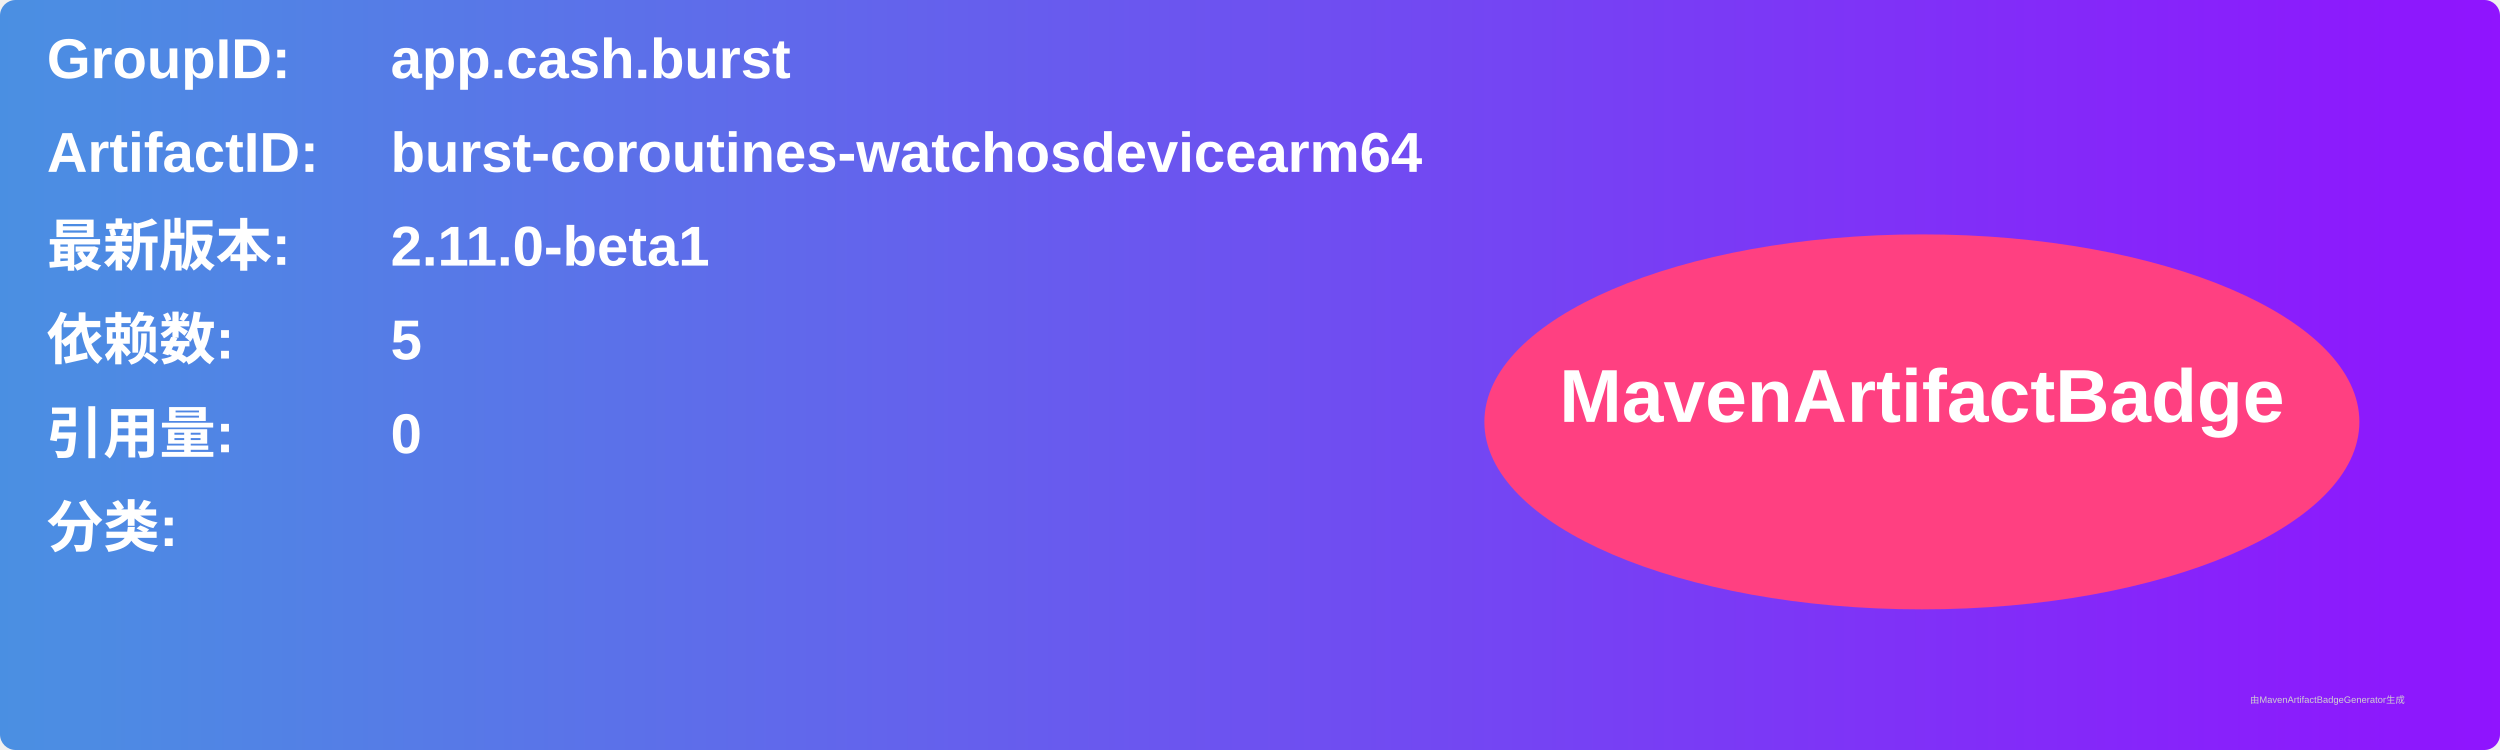
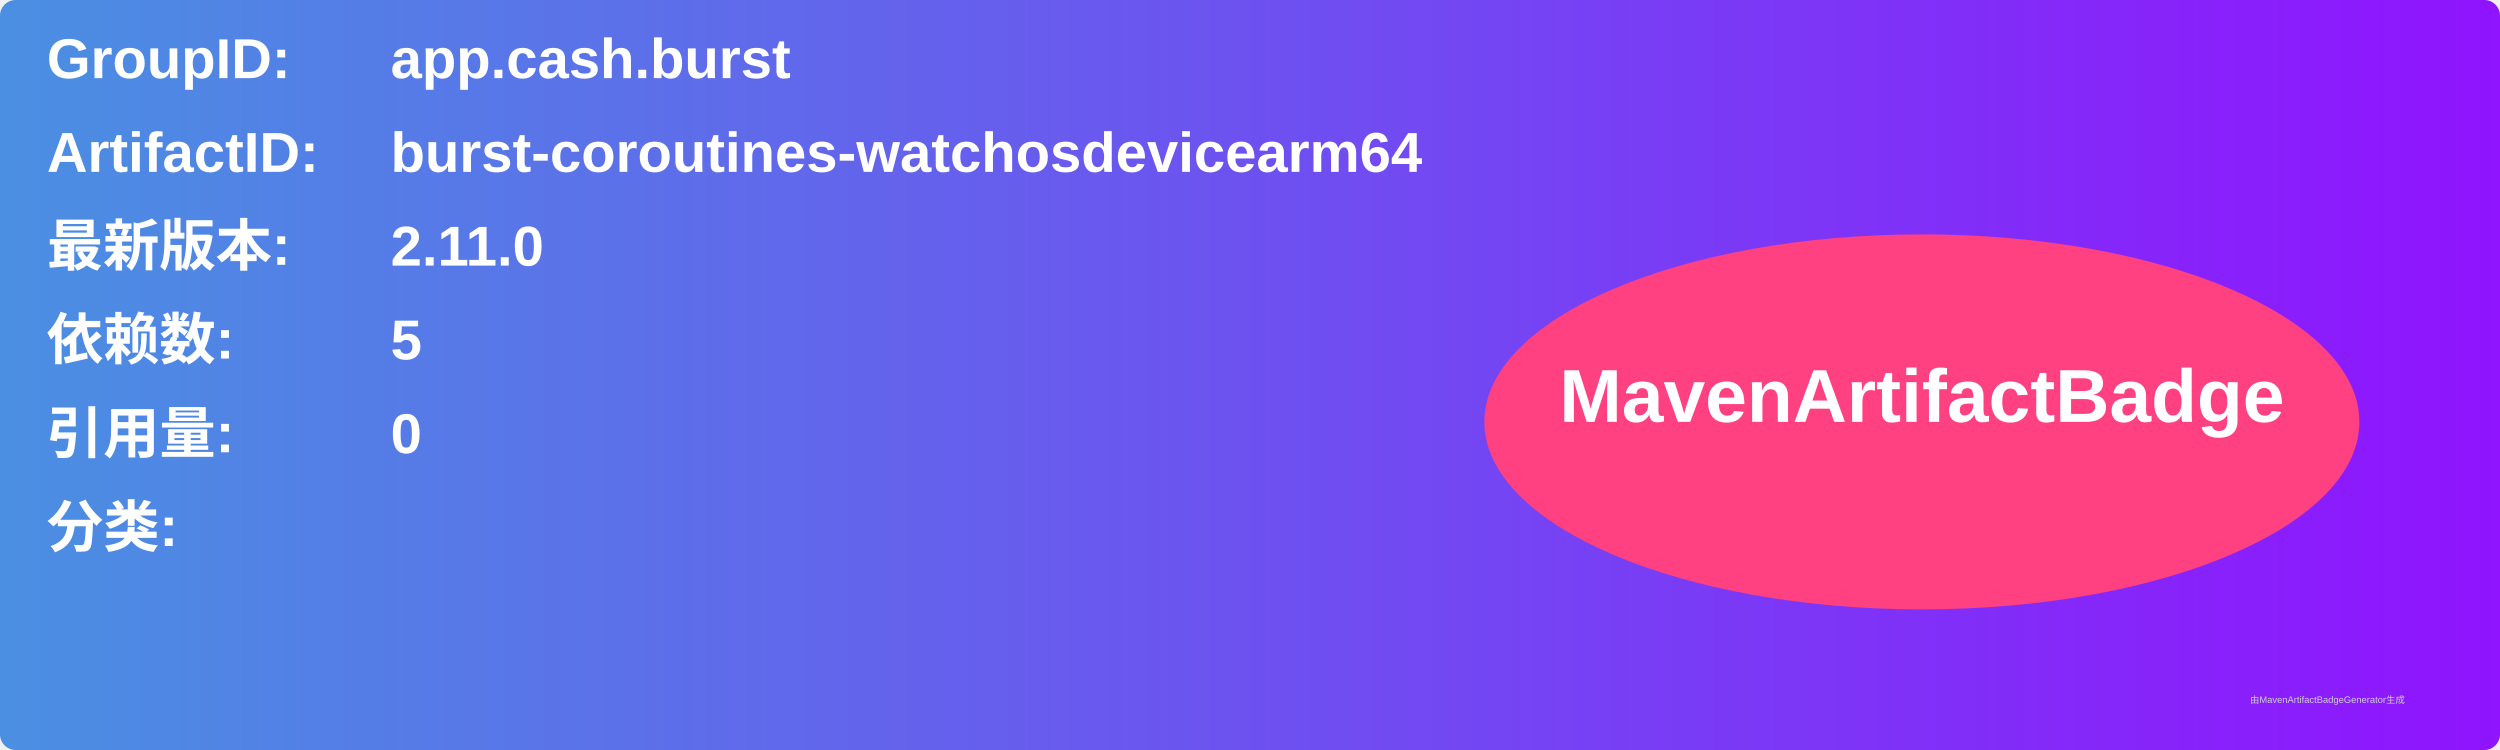
<svg xmlns="http://www.w3.org/2000/svg" width="800" height="240" viewBox="0 0 800 240">
  <linearGradient id="grad" x1="0%" y1="0%" x2="100%" y2="0%">
    <stop offset="0%" stop-color="#4a90e2" />
    <stop offset="100%" stop-color="#9013fe" />
  </linearGradient>
  <rect width="100%" height="100%" rx="5" ry="5" fill="url(#grad)" />
  <g transform="translate(15, 15)">
    <text x="0" y="10" font-family="Arial" font-size="18" fill="white" font-weight="bold" width="260">GroupID:</text>
    <text x="110" y="10" font-family="Arial" font-size="18" fill="white" font-weight="bold" width="460">app.cash.burst</text>
    <text x="0" y="40" font-family="Arial" font-size="18" fill="white" font-weight="bold" width="260">ArtifactID:</text>
    <text x="110" y="40" font-family="Arial" font-size="18" fill="white" font-weight="bold" width="460">burst-coroutines-watchosdevicearm64</text>
    <text x="0" y="70" font-family="Arial" font-size="18" fill="white" font-weight="bold">最新版本:</text>
    <text x="110" y="70" font-family="Arial" font-size="18" fill="white" font-weight="bold">
-       <tspan font-weight="bold">2.11.0-beta1</tspan>
+       <tspan font-weight="bold">2.11.0</tspan>
    </text>
    <text x="0" y="100" font-family="Arial" font-size="18" fill="white" font-weight="bold">依赖数: </text>
    <text x="110" y="100" font-family="Arial" font-size="18" fill="white">
      <tspan font-weight="bold">5</tspan>
    </text>
    <text x="0" y="130" font-family="Arial" font-size="18" fill="white" font-weight="bold">引用量: </text>
    <text x="110" y="130" font-family="Arial" font-size="18" fill="white">
      <tspan font-weight="bold">0</tspan>
    </text>
    <text x="0" y="160" font-family="Arial" font-size="18" fill="white" font-weight="bold">分类:</text>
    <text x="10" y="190" font-family="Arial" font-size="10" fill="white">
      <tspan font-weight="bold" />
    </text>
    <ellipse cx="600" cy="120" rx="140" ry="60" fill="#ff4081" />
    <text x="600" y="120" text-anchor="middle" font-family="Arial" font-size="24" fill="white" font-weight="bold">MavenArtifactBadge</text>
  </g>
  <text x="720" y="225" font-family="Arial" font-size="3" fill="#d0d0d0">由MavenArtifactBadgeGenerator生成</text>
</svg>
